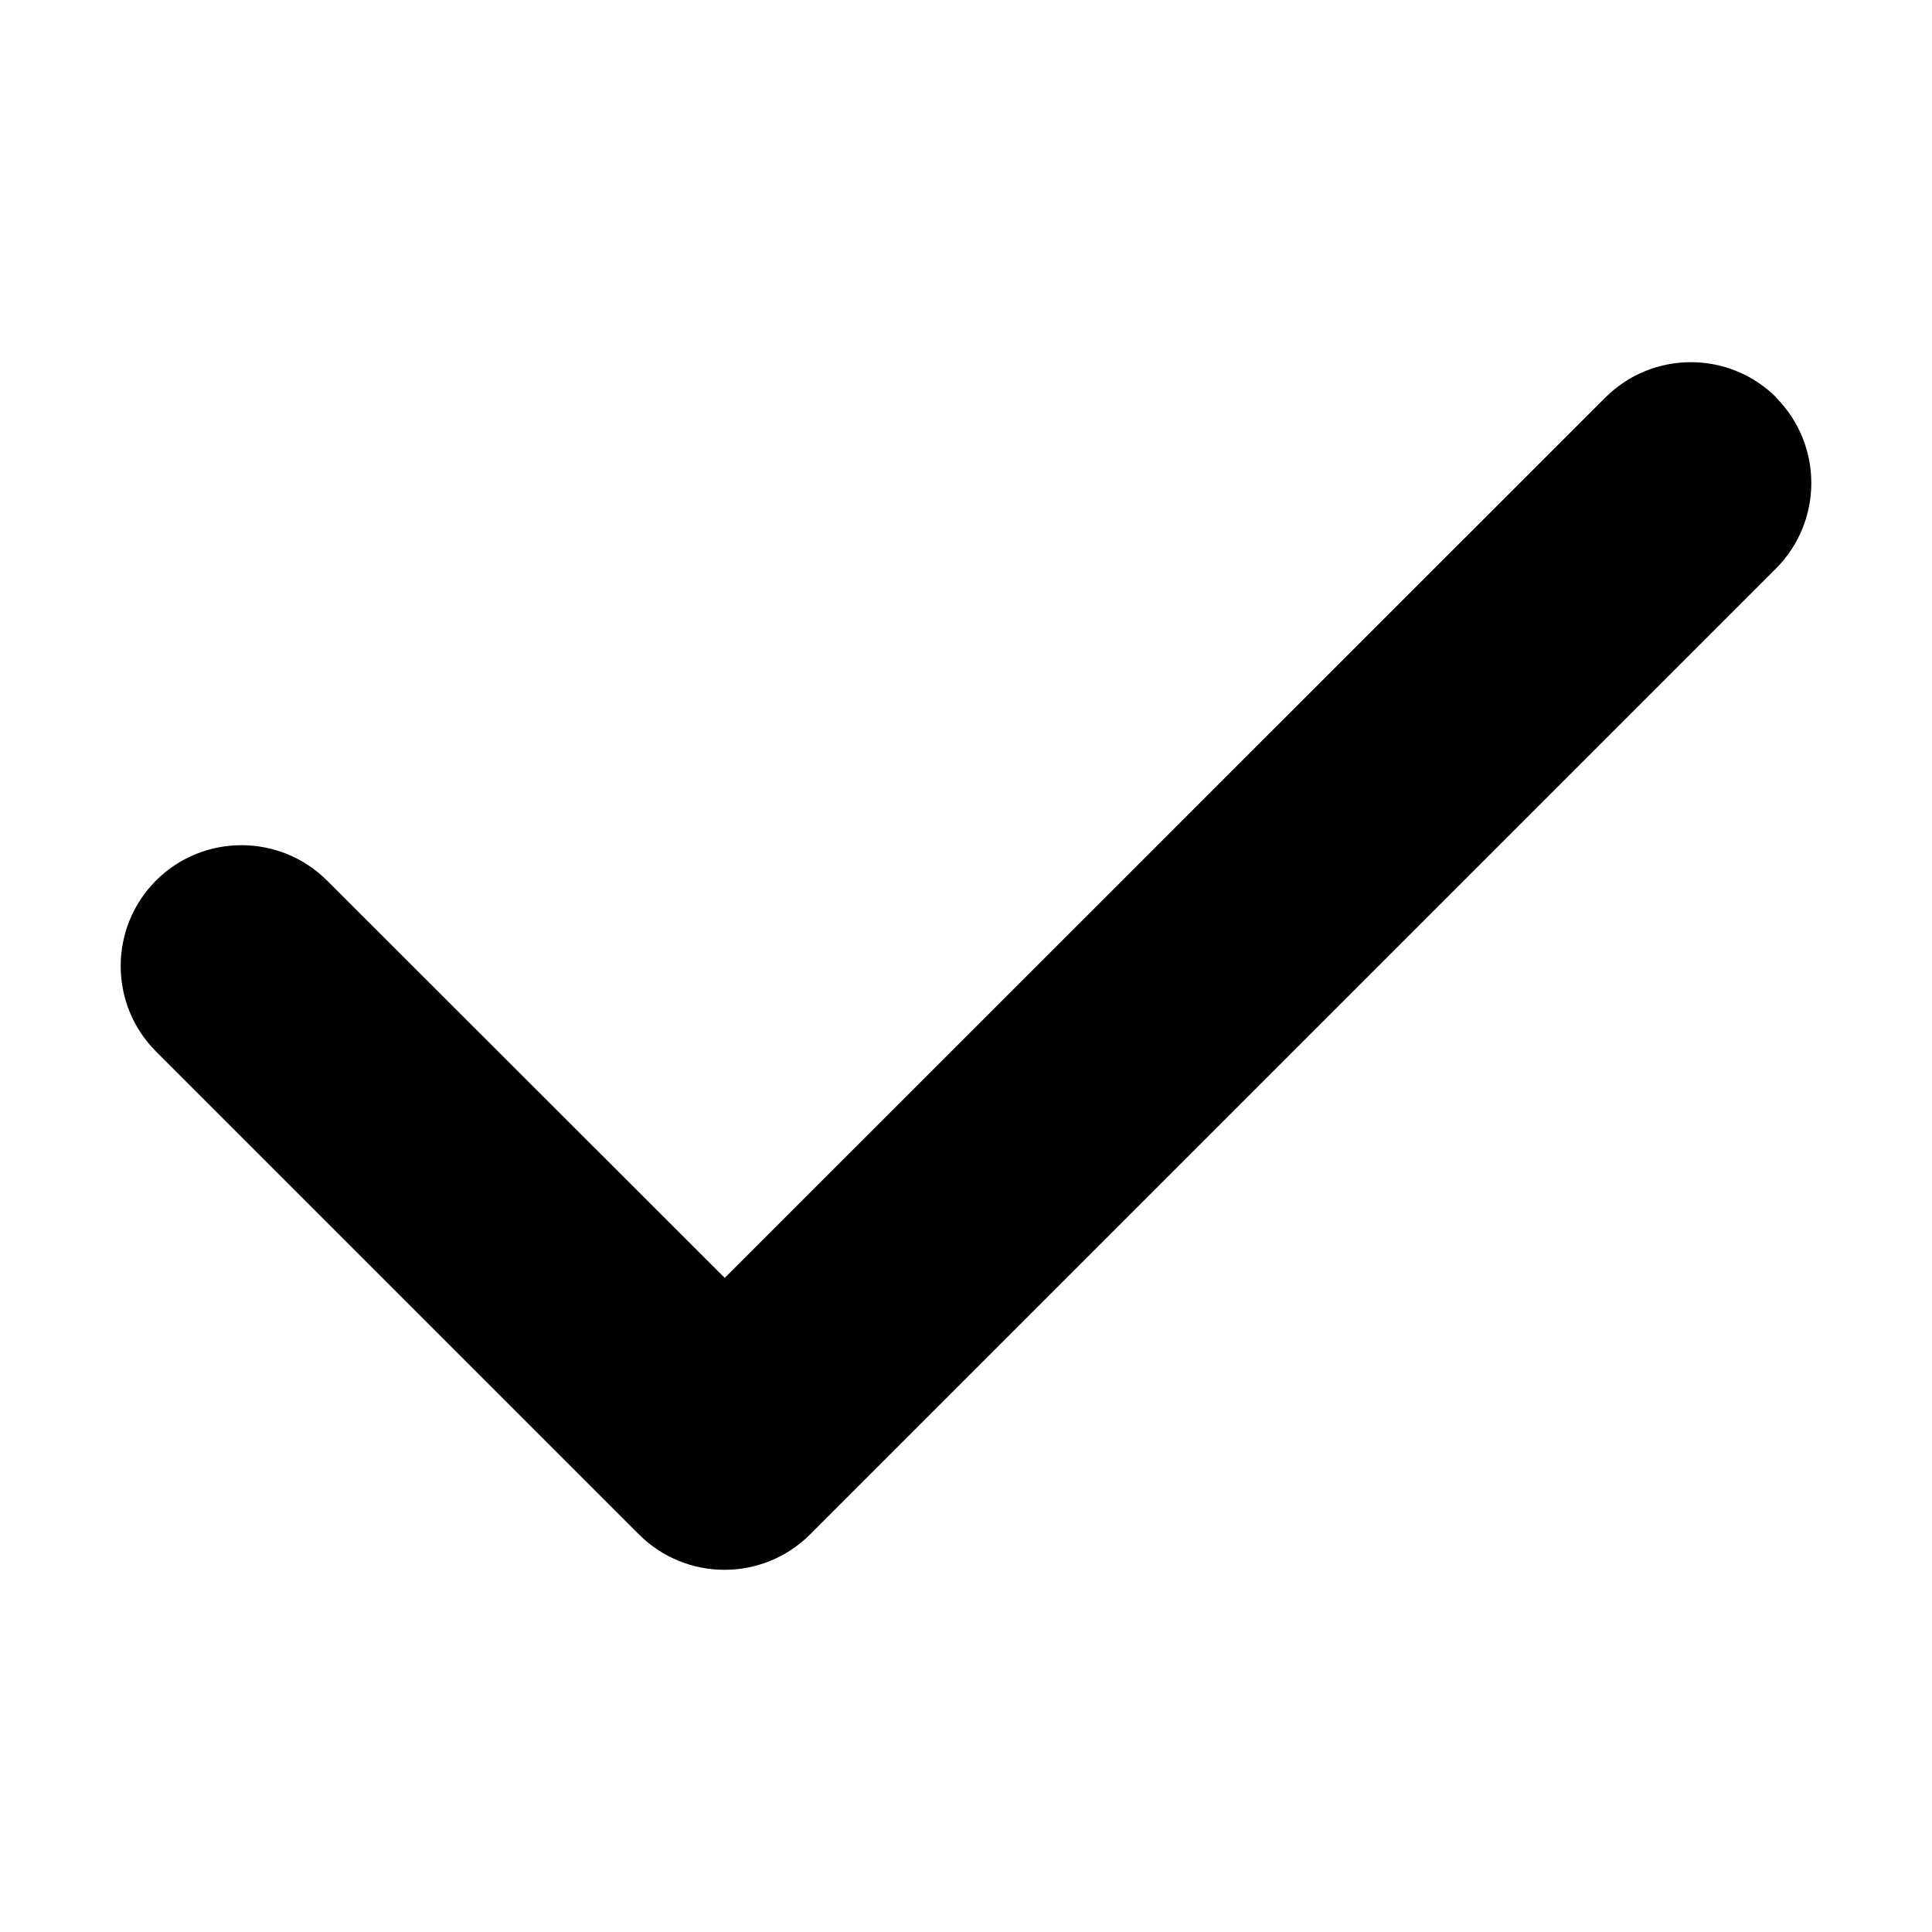
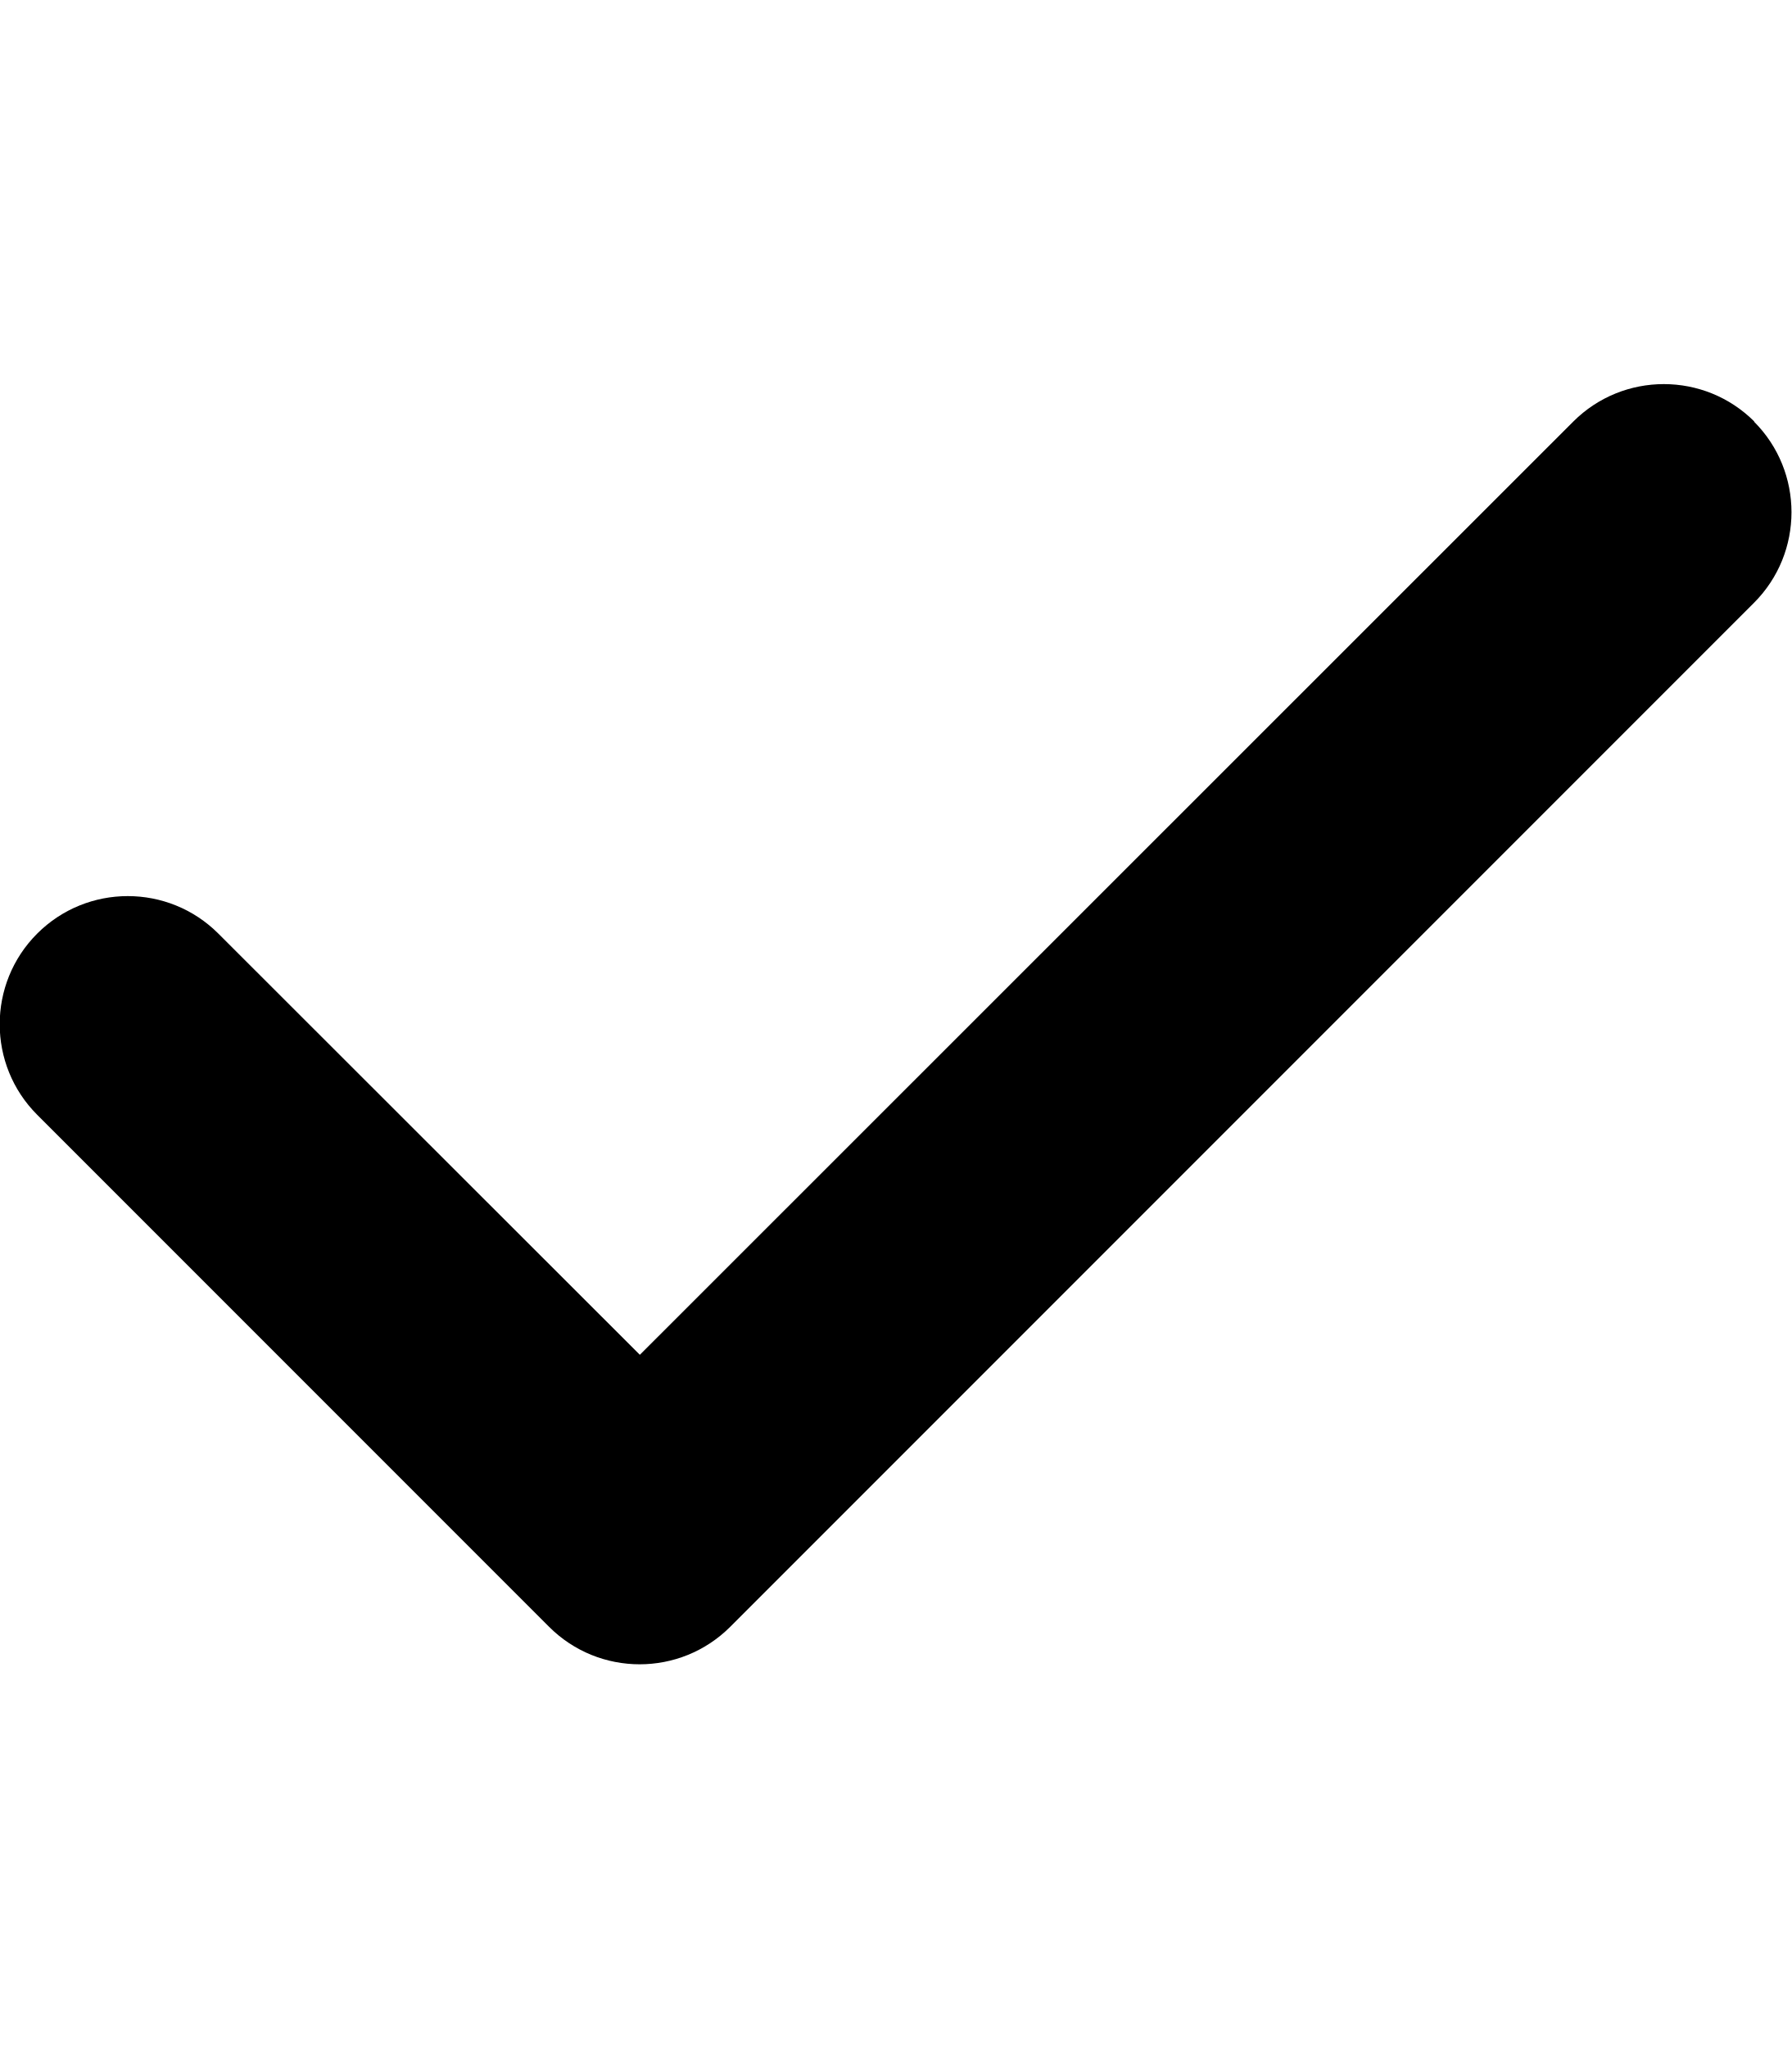
- <svg xmlns="http://www.w3.org/2000/svg" viewBox="0 0 16 16">
-   <path d="M14.708 3.292C15.098 3.683 15.098 4.317 14.708 4.708L6.708 12.708C6.317 13.098 5.683 13.098 5.292 12.708L1.292 8.708C0.902 8.317 0.902 7.683 1.292 7.292C1.683 6.902 2.317 6.902 2.708 7.292L6.002 10.583L13.295 3.292C13.686 2.902 14.32 2.902 14.711 3.292H14.708Z" />
+ <svg xmlns="http://www.w3.org/2000/svg" viewBox="0 0 448 512">
+   <path d="M438.6 105.4c12.5 12.5 12.5 32.8 0 45.3l-256 256c-12.5 12.5-32.8 12.5-45.3 0l-128-128c-12.5-12.5-12.5-32.8 0-45.3s32.8-12.5 45.3 0L160 338.7 393.4 105.4c12.5-12.5 32.8-12.5 45.3 0z" />
</svg>
